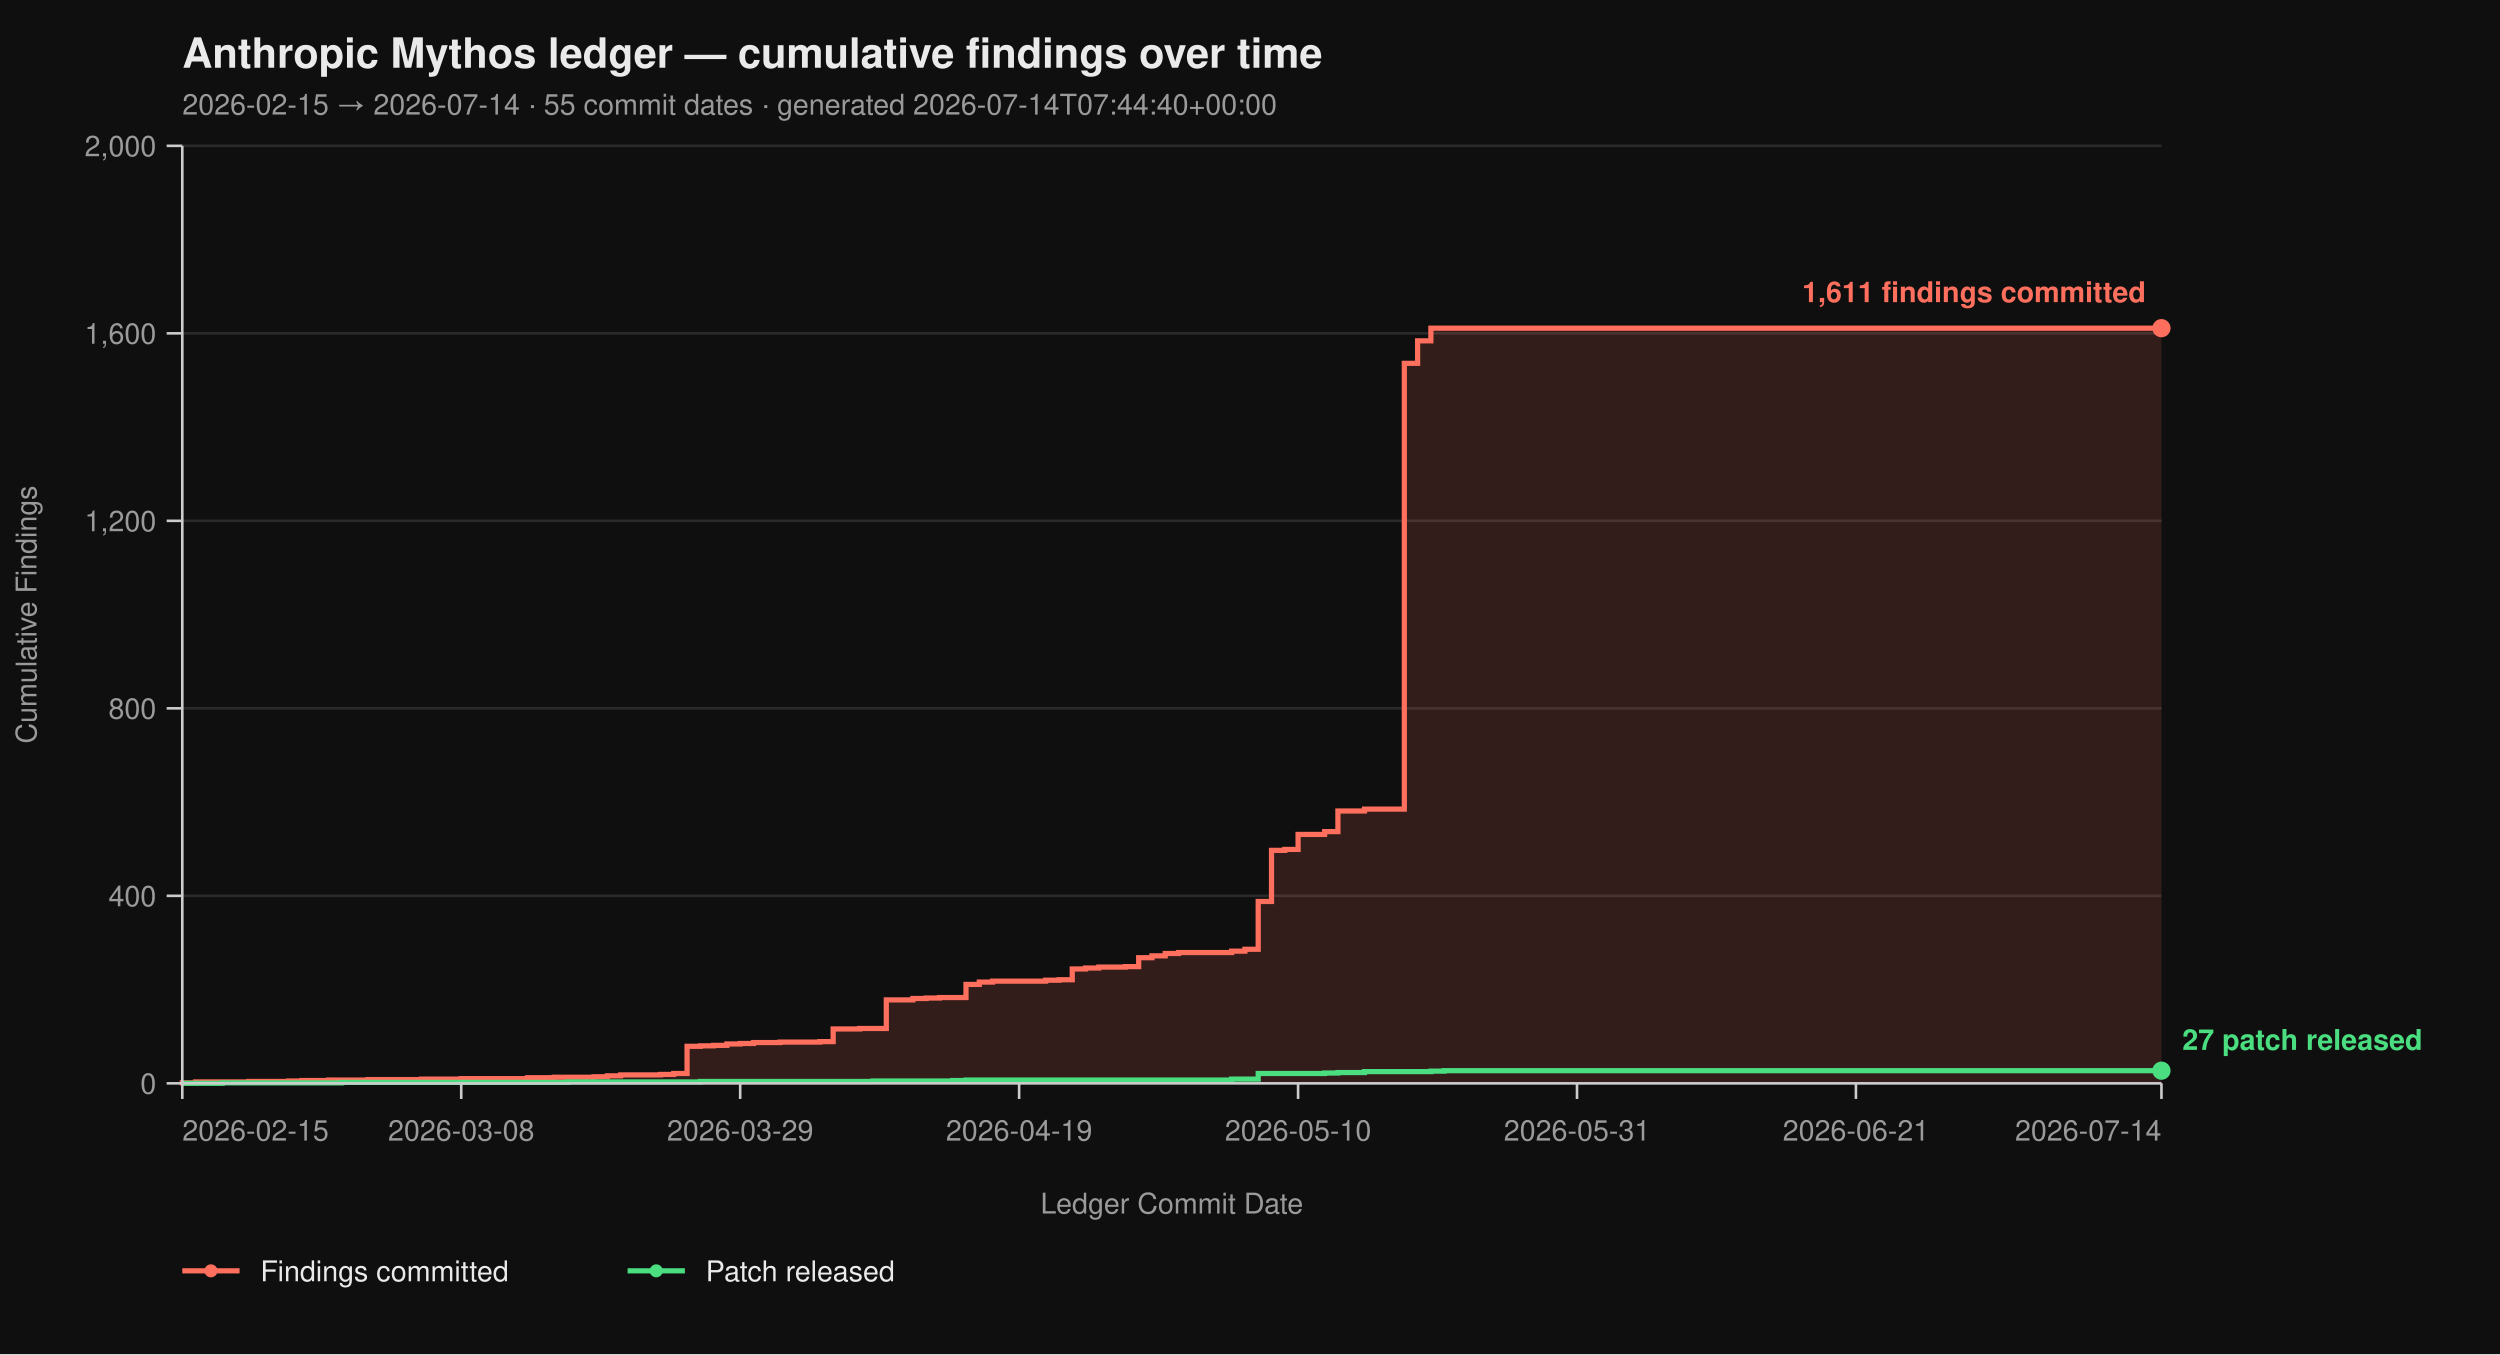
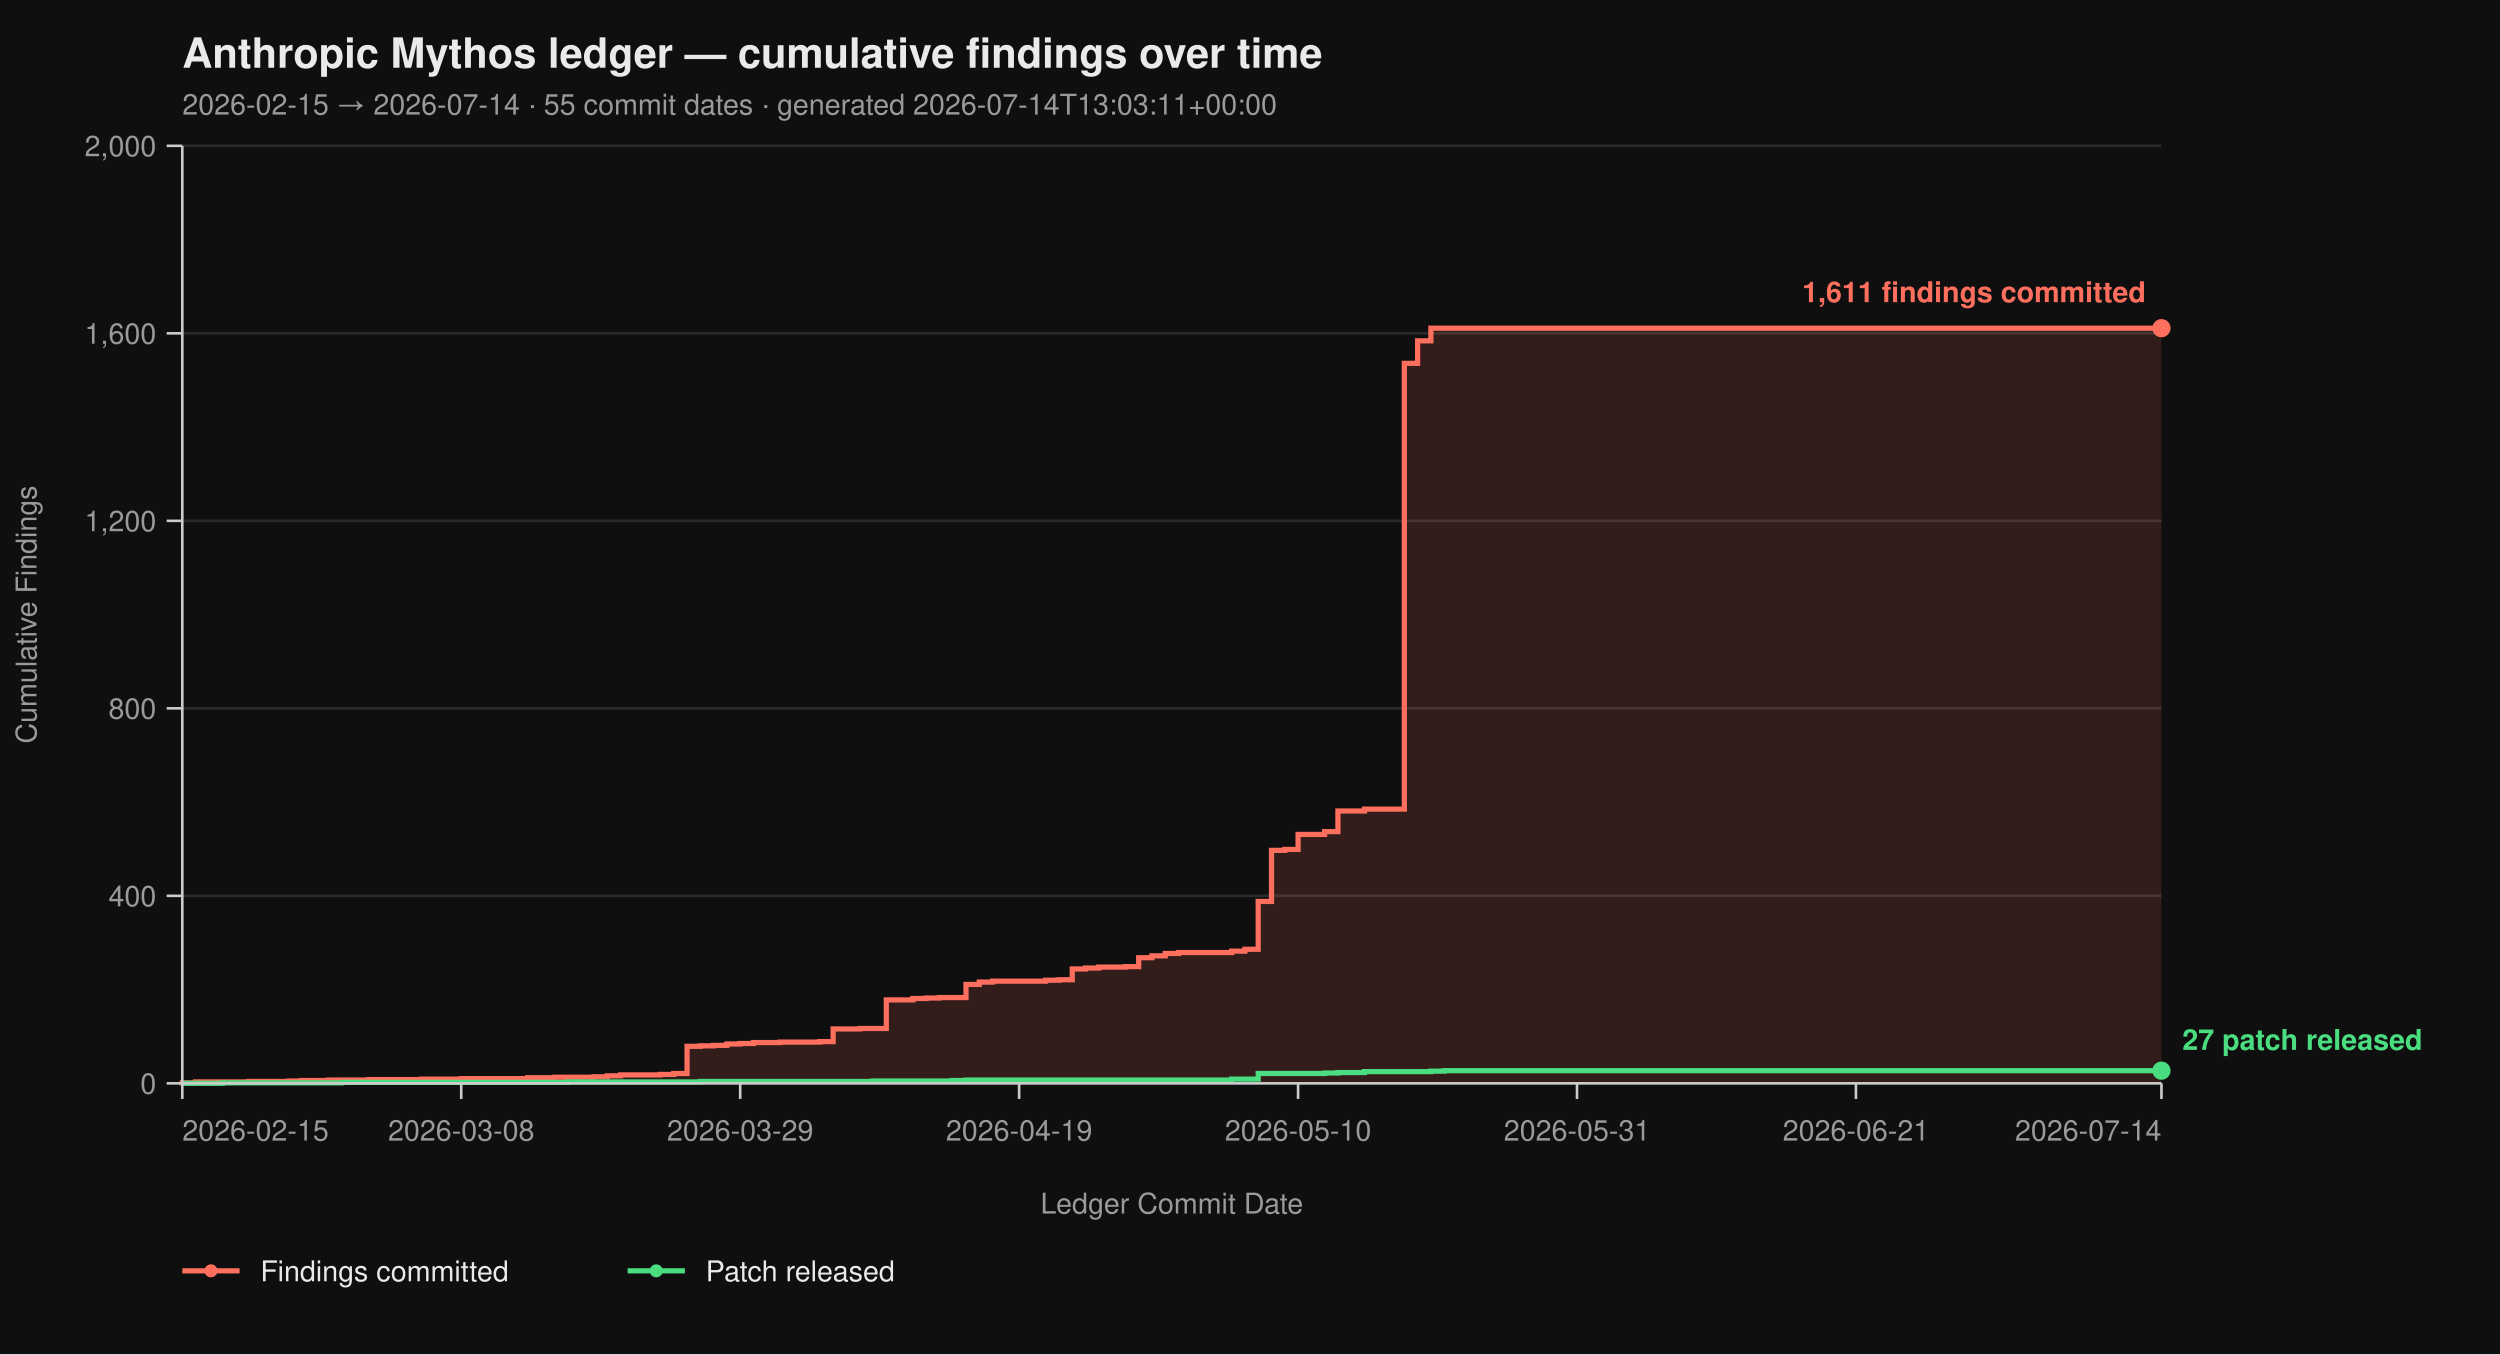
<svg xmlns="http://www.w3.org/2000/svg" viewBox="0 0 960 520" width="960" height="520" font-family="-apple-system, BlinkMacSystemFont, 'Segoe UI', Helvetica, Arial, sans-serif">
  <rect width="100%" height="100%" fill="#0f0f0f" />
  <text x="70" y="26" fill="#eaeaea" font-size="16" font-weight="700">Anthropic Mythos ledger — cumulative findings over time</text>
-   <text x="70" y="44" fill="#9a9a9a" font-size="11">2026-02-15 → 2026-07-14  ·  55 commit dates  ·  generated 2026-07-14T07:44:40+00:00</text>
+   <text x="70" y="44" fill="#9a9a9a" font-size="11">2026-02-15 → 2026-07-14  ·  55 commit dates  ·  generated 2026-07-14T13:03:11+00:00</text>
  <line x1="70" y1="416.00" x2="830" y2="416.00" stroke="#2a2a2a" stroke-width="1" />
  <line x1="70" y1="344.00" x2="830" y2="344.00" stroke="#2a2a2a" stroke-width="1" />
  <line x1="70" y1="272.00" x2="830" y2="272.00" stroke="#2a2a2a" stroke-width="1" />
  <line x1="70" y1="200.00" x2="830" y2="200.00" stroke="#2a2a2a" stroke-width="1" />
  <line x1="70" y1="128.00" x2="830" y2="128.00" stroke="#2a2a2a" stroke-width="1" />
  <line x1="70" y1="56.00" x2="830" y2="56.00" stroke="#2a2a2a" stroke-width="1" />
  <path d="M 70.00 416.00 L 70.00 416.00 L 70.00 415.82 L 75.10 415.82 L 75.10 415.46 L 95.50 415.46 L 95.50 415.28 L 110.81 415.28 L 110.81 415.10 L 115.91 415.10 L 115.91 414.92 L 126.11 414.92 L 126.11 414.74 L 141.41 414.74 L 141.41 414.56 L 161.81 414.56 L 161.81 414.38 L 177.11 414.38 L 177.11 414.20 L 202.62 414.20 L 202.62 413.84 L 212.82 413.84 L 212.82 413.66 L 228.12 413.66 L 228.12 413.48 L 233.22 413.48 L 233.22 413.12 L 238.32 413.12 L 238.32 412.76 L 253.62 412.76 L 253.62 412.58 L 258.72 412.58 L 258.72 412.22 L 263.83 412.22 L 263.83 401.78 L 268.93 401.78 L 268.93 401.60 L 274.03 401.60 L 274.03 401.42 L 279.13 401.42 L 279.13 400.88 L 284.23 400.88 L 284.23 400.70 L 289.33 400.70 L 289.33 400.34 L 299.53 400.34 L 299.53 400.16 L 314.83 400.16 L 314.83 399.98 L 319.93 399.98 L 319.93 395.12 L 330.13 395.12 L 330.13 394.94 L 340.34 394.94 L 340.34 383.96 L 350.54 383.96 L 350.54 383.42 L 355.64 383.42 L 355.64 383.24 L 360.74 383.24 L 360.74 383.06 L 370.94 383.06 L 370.94 378.02 L 376.04 378.02 L 376.04 377.12 L 381.14 377.12 L 381.14 376.76 L 401.54 376.76 L 401.54 376.40 L 406.64 376.40 L 406.64 376.22 L 411.74 376.22 L 411.74 372.08 L 416.85 372.08 L 416.85 371.72 L 421.95 371.72 L 421.95 371.36 L 432.15 371.36 L 432.15 371.18 L 437.25 371.18 L 437.25 367.76 L 442.35 367.76 L 442.35 367.04 L 447.45 367.04 L 447.45 366.14 L 452.55 366.14 L 452.55 365.78 L 472.95 365.78 L 472.95 365.24 L 478.05 365.24 L 478.05 364.52 L 483.15 364.52 L 483.15 346.16 L 488.26 346.16 L 488.26 326.54 L 493.36 326.54 L 493.36 326.18 L 498.46 326.18 L 498.46 320.42 L 508.66 320.42 L 508.66 319.34 L 513.76 319.34 L 513.76 311.42 L 523.96 311.42 L 523.96 310.70 L 539.26 310.70 L 539.26 139.52 L 544.36 139.52 L 544.36 130.88 L 549.46 130.88 L 549.46 126.02 L 830.00 126.02 L 830.00 416.00 Z" fill="#ff6f5e26" stroke="none" />
  <path d="M 70.00 416.00 L 70.00 416.00 L 70.00 415.82 L 75.10 415.82 L 75.10 415.46 L 95.50 415.46 L 95.50 415.28 L 110.81 415.28 L 110.81 415.10 L 115.91 415.10 L 115.91 414.92 L 126.11 414.92 L 126.11 414.74 L 141.41 414.74 L 141.41 414.56 L 161.81 414.56 L 161.81 414.38 L 177.11 414.38 L 177.11 414.20 L 202.62 414.20 L 202.62 413.84 L 212.82 413.84 L 212.82 413.66 L 228.12 413.66 L 228.12 413.48 L 233.22 413.48 L 233.22 413.12 L 238.32 413.12 L 238.32 412.76 L 253.62 412.76 L 253.62 412.58 L 258.72 412.58 L 258.72 412.22 L 263.83 412.22 L 263.83 401.78 L 268.93 401.78 L 268.93 401.60 L 274.03 401.60 L 274.03 401.42 L 279.13 401.42 L 279.13 400.88 L 284.23 400.88 L 284.23 400.70 L 289.33 400.70 L 289.33 400.34 L 299.53 400.34 L 299.53 400.16 L 314.83 400.16 L 314.83 399.98 L 319.93 399.98 L 319.93 395.12 L 330.13 395.12 L 330.13 394.94 L 340.34 394.94 L 340.34 383.96 L 350.54 383.96 L 350.54 383.42 L 355.64 383.42 L 355.64 383.24 L 360.74 383.24 L 360.74 383.06 L 370.94 383.06 L 370.94 378.02 L 376.04 378.02 L 376.04 377.12 L 381.14 377.12 L 381.14 376.76 L 401.54 376.76 L 401.54 376.40 L 406.64 376.40 L 406.64 376.22 L 411.74 376.22 L 411.74 372.08 L 416.85 372.08 L 416.85 371.72 L 421.95 371.72 L 421.95 371.36 L 432.15 371.36 L 432.15 371.18 L 437.25 371.18 L 437.25 367.76 L 442.35 367.76 L 442.35 367.04 L 447.45 367.04 L 447.45 366.14 L 452.55 366.14 L 452.55 365.78 L 472.95 365.78 L 472.95 365.24 L 478.05 365.24 L 478.05 364.52 L 483.15 364.52 L 483.15 346.16 L 488.26 346.16 L 488.26 326.54 L 493.36 326.54 L 493.36 326.18 L 498.46 326.18 L 498.46 320.42 L 508.66 320.42 L 508.66 319.34 L 513.76 319.34 L 513.76 311.42 L 523.96 311.42 L 523.96 310.70 L 539.26 310.70 L 539.26 139.52 L 544.36 139.52 L 544.36 130.88 L 549.46 130.88 L 549.46 126.02 L 830.00 126.02" fill="none" stroke="#ff6f5e" stroke-width="2" stroke-linejoin="miter" stroke-linecap="butt" />
  <path d="M 70.00 416.00 L 85.30 416.00 L 85.30 415.82 L 131.21 415.82 L 131.21 415.64 L 217.92 415.64 L 217.92 415.46 L 268.93 415.46 L 268.93 415.28 L 335.23 415.28 L 335.23 415.10 L 365.84 415.10 L 365.84 414.92 L 370.94 414.92 L 370.94 414.74 L 472.95 414.74 L 472.95 414.38 L 483.15 414.38 L 483.15 412.22 L 508.66 412.22 L 508.66 412.04 L 513.76 412.04 L 513.76 411.86 L 523.96 411.86 L 523.96 411.50 L 549.46 411.50 L 549.46 411.32 L 554.56 411.32 L 554.56 411.14 L 830.00 411.14" fill="none" stroke="#4ade80" stroke-width="2" stroke-linejoin="miter" stroke-linecap="butt" />
  <line x1="70" y1="56" x2="70" y2="416" stroke="#cccccc" stroke-width="1" />
  <line x1="70" y1="416" x2="830" y2="416" stroke="#cccccc" stroke-width="1" />
  <line x1="64" y1="416.00" x2="70" y2="416.00" stroke="#cccccc" stroke-width="1" />
  <line x1="64" y1="344.00" x2="70" y2="344.00" stroke="#cccccc" stroke-width="1" />
  <line x1="64" y1="272.00" x2="70" y2="272.00" stroke="#cccccc" stroke-width="1" />
  <line x1="64" y1="200.00" x2="70" y2="200.00" stroke="#cccccc" stroke-width="1" />
  <line x1="64" y1="128.00" x2="70" y2="128.00" stroke="#cccccc" stroke-width="1" />
  <line x1="64" y1="56.00" x2="70" y2="56.00" stroke="#cccccc" stroke-width="1" />
  <text x="60" y="420.00" text-anchor="end" fill="#9a9a9a" font-size="11">0</text>
  <text x="60" y="348.00" text-anchor="end" fill="#9a9a9a" font-size="11">400</text>
  <text x="60" y="276.00" text-anchor="end" fill="#9a9a9a" font-size="11">800</text>
  <text x="60" y="204.00" text-anchor="end" fill="#9a9a9a" font-size="11">1,200</text>
  <text x="60" y="132.00" text-anchor="end" fill="#9a9a9a" font-size="11">1,600</text>
  <text x="60" y="60.00" text-anchor="end" fill="#9a9a9a" font-size="11">2,000</text>
  <text x="14" y="236.00" fill="#9a9a9a" font-size="11" transform="rotate(-90 14 236.00)" text-anchor="middle">Cumulative Findings</text>
  <line x1="70.00" y1="416" x2="70.00" y2="422" stroke="#cccccc" stroke-width="1" />
  <line x1="177.11" y1="416" x2="177.11" y2="422" stroke="#cccccc" stroke-width="1" />
  <line x1="284.23" y1="416" x2="284.23" y2="422" stroke="#cccccc" stroke-width="1" />
  <line x1="391.34" y1="416" x2="391.34" y2="422" stroke="#cccccc" stroke-width="1" />
  <line x1="498.46" y1="416" x2="498.46" y2="422" stroke="#cccccc" stroke-width="1" />
  <line x1="605.57" y1="416" x2="605.57" y2="422" stroke="#cccccc" stroke-width="1" />
  <line x1="712.68" y1="416" x2="712.68" y2="422" stroke="#cccccc" stroke-width="1" />
  <line x1="830.00" y1="416" x2="830.00" y2="422" stroke="#cccccc" stroke-width="1" />
  <text x="70.00" y="438" text-anchor="start" fill="#9a9a9a" font-size="11">2026-02-15</text>
  <text x="177.11" y="438" text-anchor="middle" fill="#9a9a9a" font-size="11">2026-03-08</text>
  <text x="284.23" y="438" text-anchor="middle" fill="#9a9a9a" font-size="11">2026-03-29</text>
  <text x="391.34" y="438" text-anchor="middle" fill="#9a9a9a" font-size="11">2026-04-19</text>
  <text x="498.46" y="438" text-anchor="middle" fill="#9a9a9a" font-size="11">2026-05-10</text>
  <text x="605.57" y="438" text-anchor="middle" fill="#9a9a9a" font-size="11">2026-05-31</text>
  <text x="712.68" y="438" text-anchor="middle" fill="#9a9a9a" font-size="11">2026-06-21</text>
  <text x="830.00" y="438" text-anchor="end" fill="#9a9a9a" font-size="11">2026-07-14</text>
  <text x="450.00" y="466" fill="#9a9a9a" font-size="11" text-anchor="middle">Ledger Commit Date</text>
  <circle cx="830.00" cy="126.02" r="3.5" fill="#ff6f5e" />
  <text x="824.00" y="116.02" text-anchor="end" fill="#ff6f5e" font-size="11" font-weight="600">1,611 findings committed</text>
  <circle cx="830.00" cy="411.14" r="3.5" fill="#4ade80" />
  <text x="838.00" y="403.14" text-anchor="start" fill="#4ade80" font-size="11" font-weight="600">27 patch released</text>
  <line x1="70" y1="488" x2="92" y2="488" stroke="#ff6f5e" stroke-width="2" />
  <circle cx="81" cy="488" r="2.5" fill="#ff6f5e" />
  <text x="100" y="492" fill="#eaeaea" font-size="11">Findings committed</text>
  <line x1="241.0" y1="488" x2="263.0" y2="488" stroke="#4ade80" stroke-width="2" />
  <circle cx="252.0" cy="488" r="2.5" fill="#4ade80" />
  <text x="271.0" y="492" fill="#eaeaea" font-size="11">Patch released</text>
</svg>
